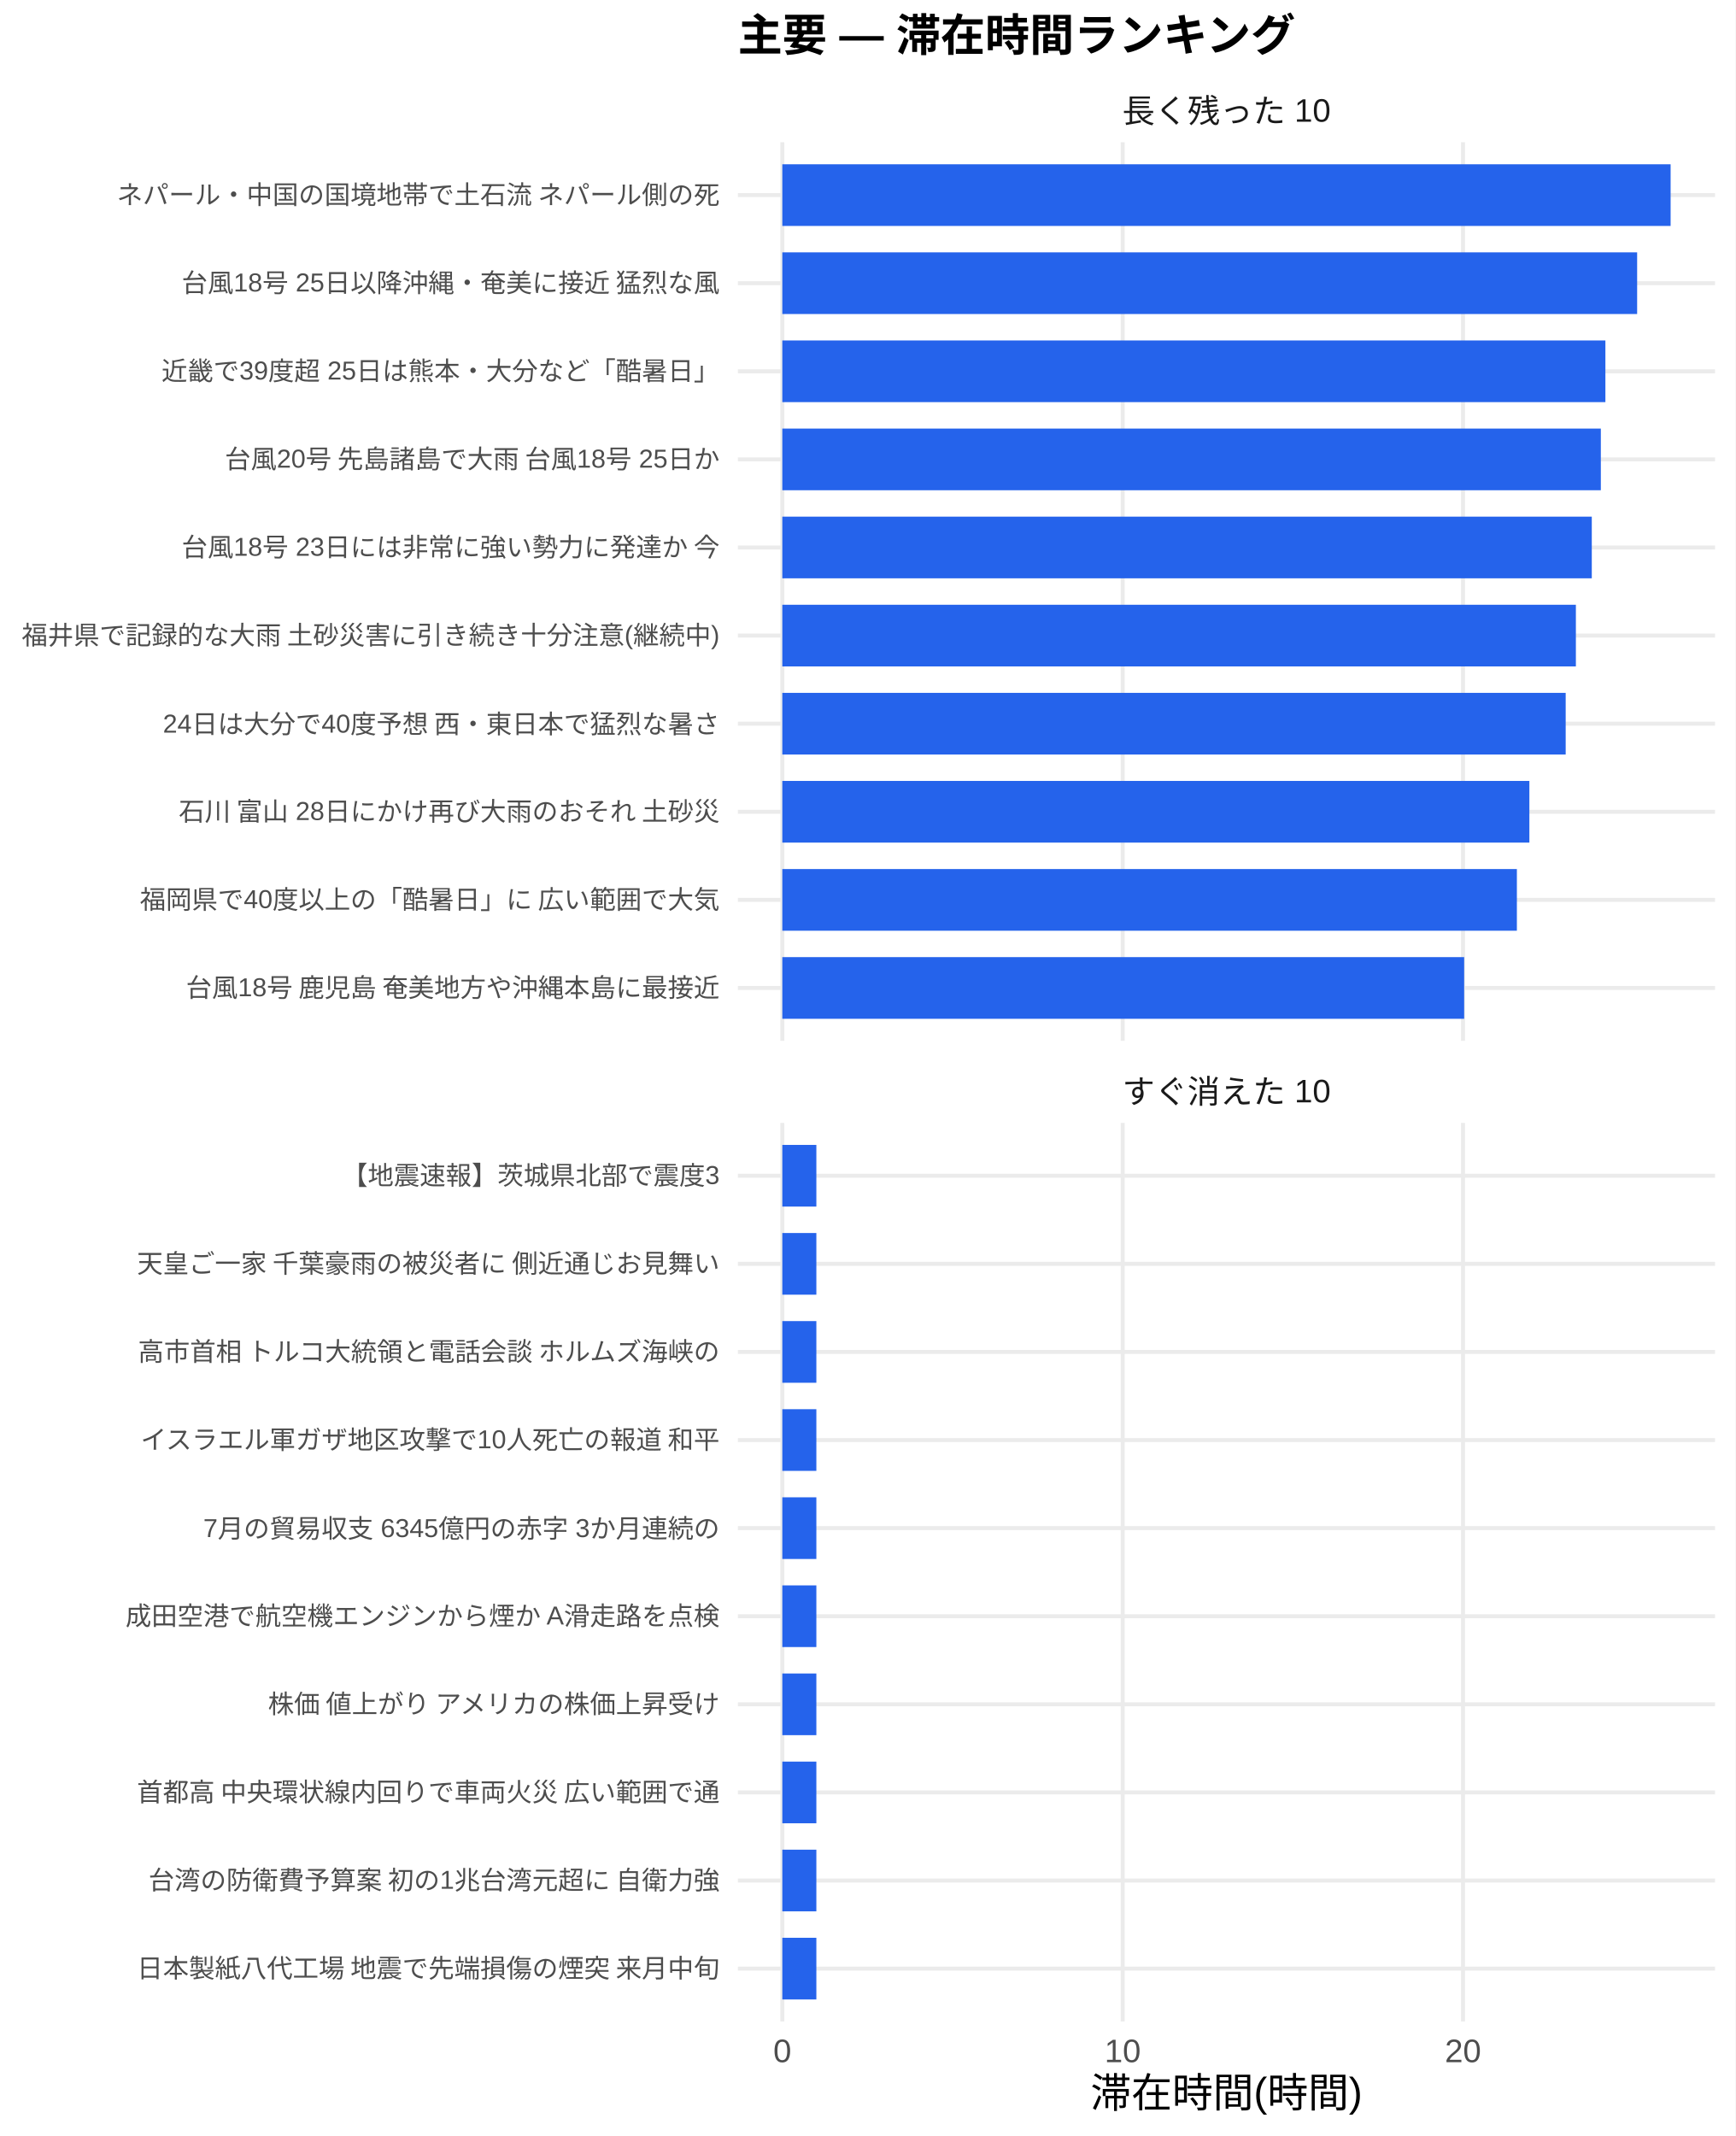
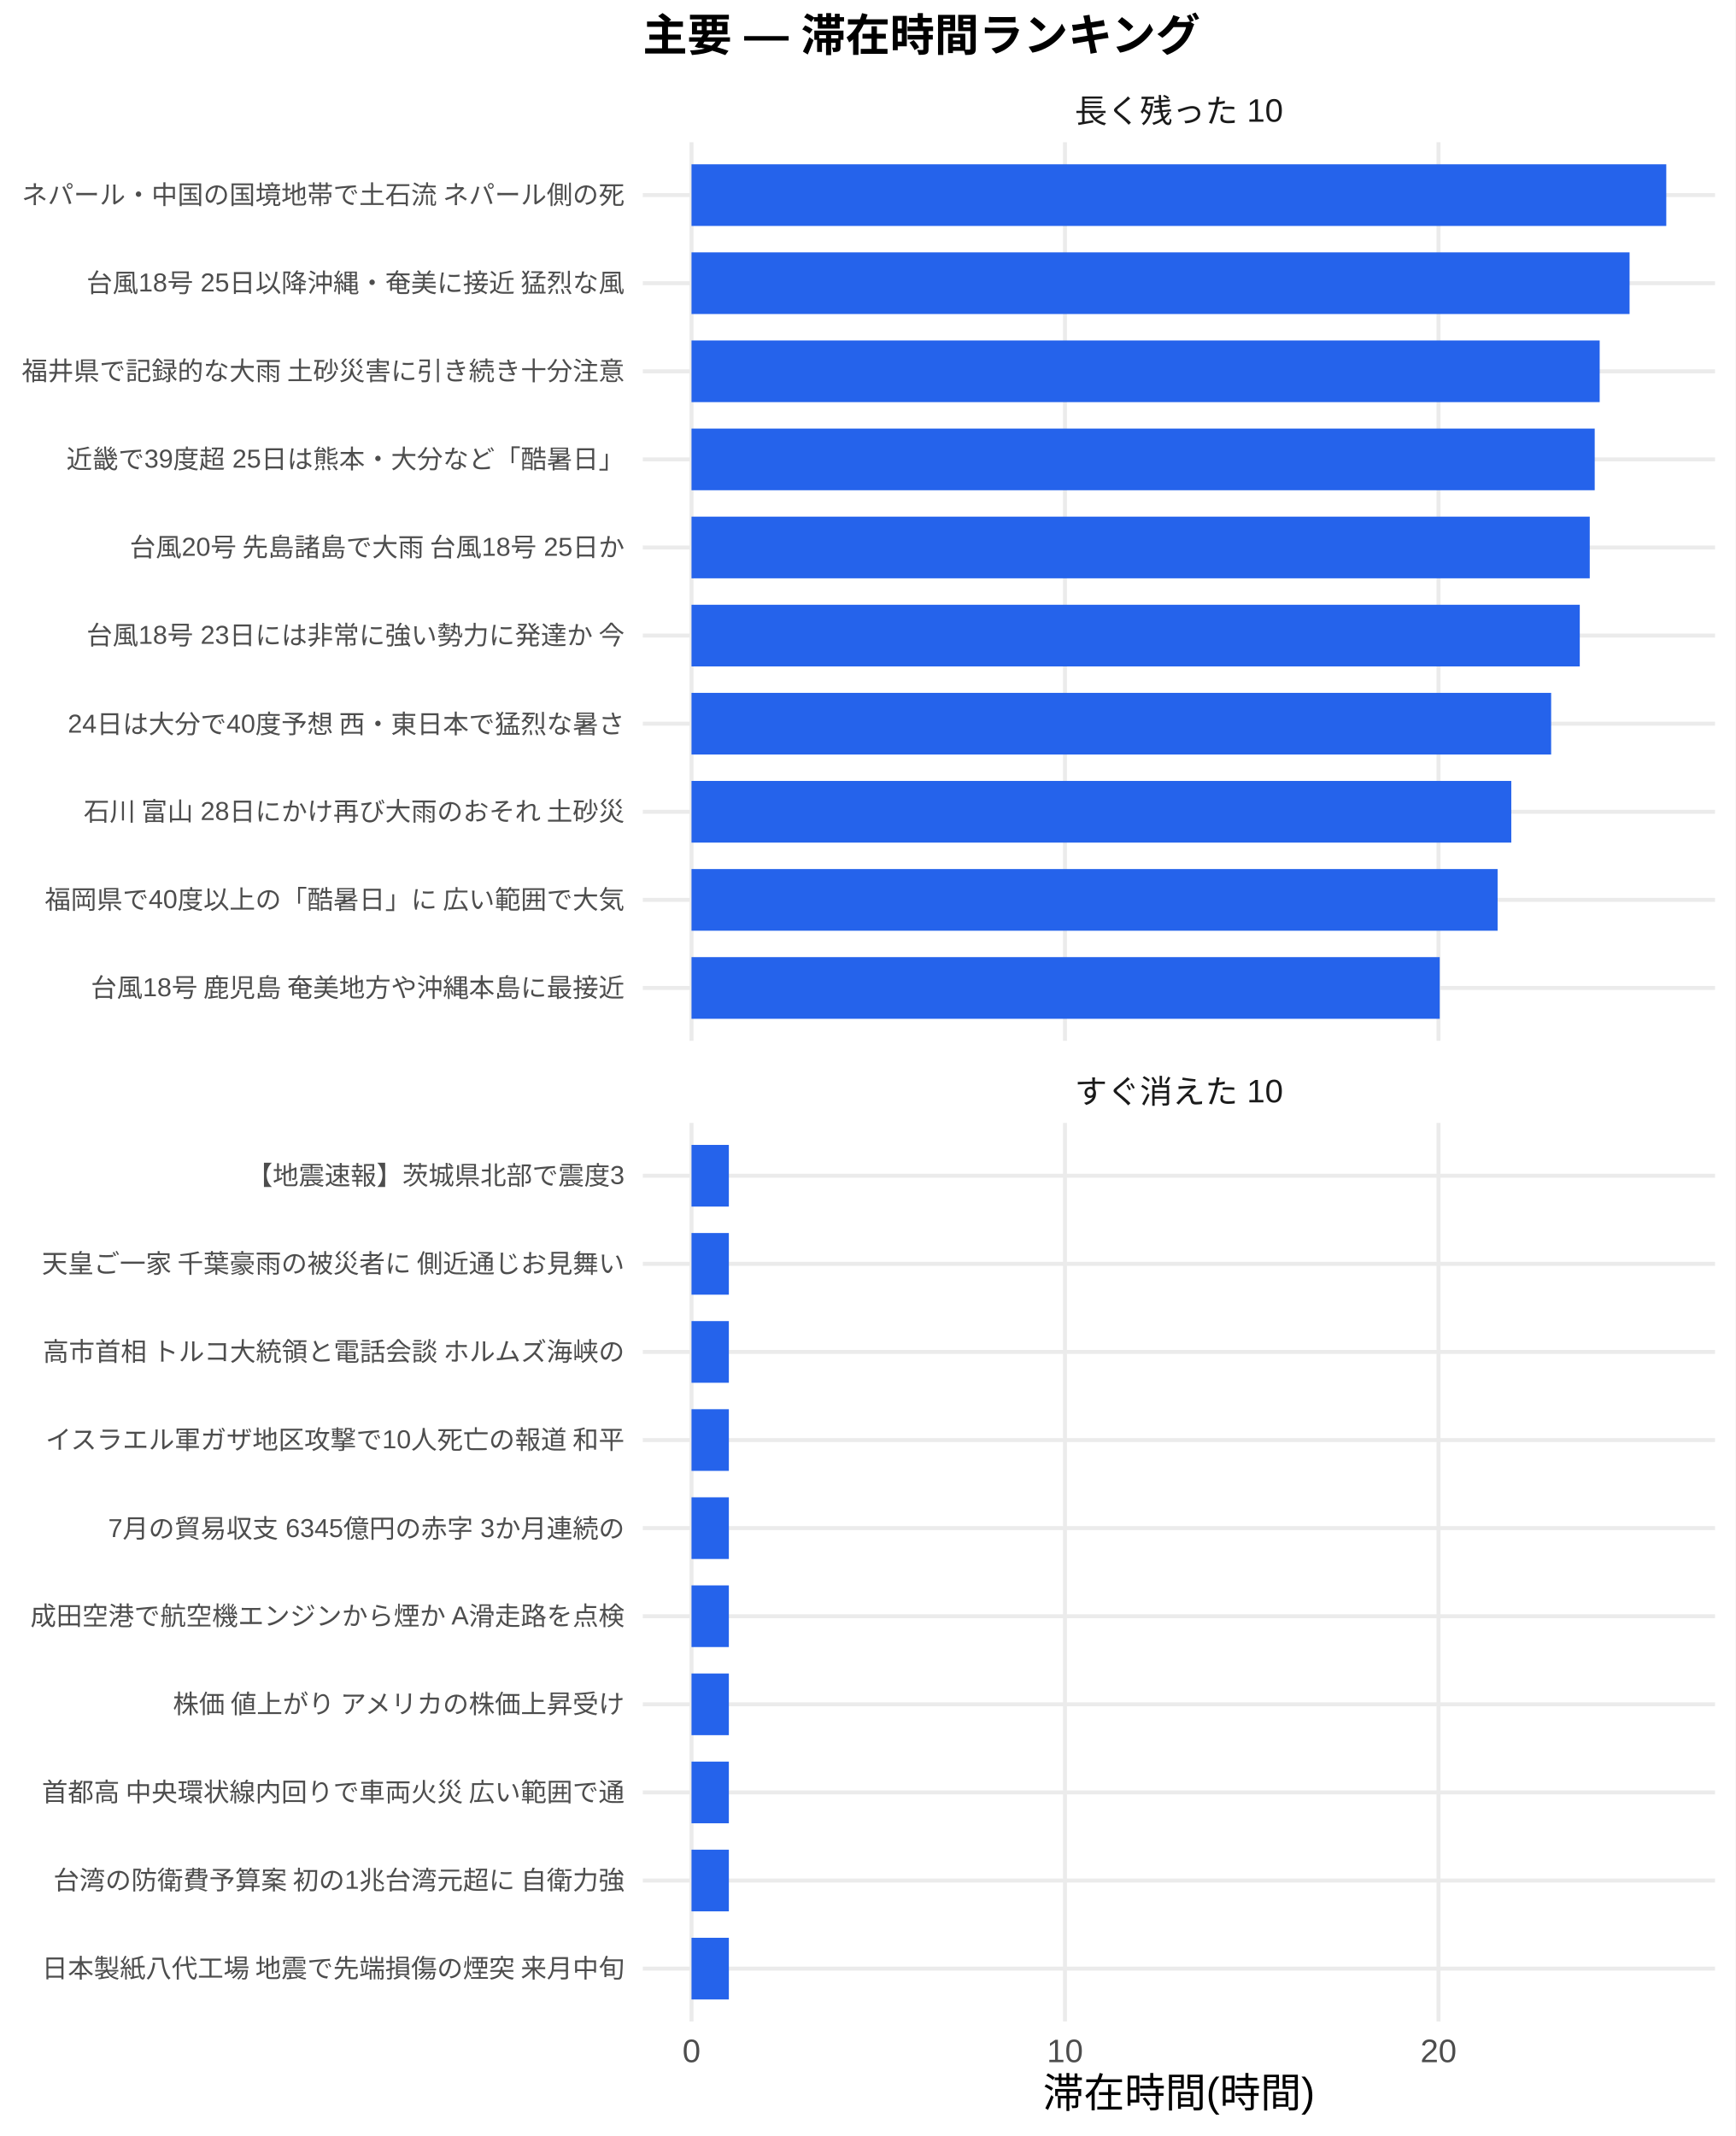
<svg xmlns="http://www.w3.org/2000/svg" width="468.00pt" height="576.00pt" viewBox="0 0 468.00 576.00">
  <g class="svglite">
    <defs>
      <style type="text/css">
    .svglite line, .svglite polyline, .svglite polygon, .svglite path, .svglite rect, .svglite circle {
      fill: none;
      stroke: #000000;
      stroke-linecap: round;
      stroke-linejoin: round;
      stroke-miterlimit: 10.00;
    }
    .svglite text {
      white-space: pre;
    }
    .svglite g.glyphgroup path {
      fill: inherit;
      stroke: none;
    }
  </style>
    </defs>
    <rect width="100%" height="100%" style="stroke: none; fill: #FFFFFF;" />
    <defs>
      <clipPath id="cpMC4wMHw0NjguMDB8MC4wMHw1NzYuMDA=">
        <rect x="0.00" y="0.00" width="468.00" height="576.00" />
      </clipPath>
    </defs>
    <g clip-path="url(#cpMC4wMHw0NjguMDB8MC4wMHw1NzYuMDA=)">
      <rect x="0" y="0.00" width="468.00" height="576.00" style="stroke-width: 1.07; stroke: none; fill: #FFFFFF;" />
    </g>
    <defs>
-       <clipPath id="cpMTk5LjAwfDQ2Mi41MnwzOC4zNnwyODAuNjc=">
-         <rect x="199.00" y="38.36" width="263.52" height="242.31" />
+       <clipPath id="cpMTczLjM1fDQ2Mi41MnwzOC4zNnwyODAuNjc=">
+         <rect x="173.35" y="38.36" width="289.17" height="242.31" />
      </clipPath>
    </defs>
-     <g clip-path="url(#cpMTk5LjAwfDQ2Mi41MnwzOC4zNnwyODAuNjc=)">
-       <polyline points="199.00,266.42 462.52,266.42 " style="stroke-width: 1.07; stroke: #EBEBEB; stroke-linecap: butt;" />
-       <polyline points="199.00,242.66 462.52,242.66 " style="stroke-width: 1.07; stroke: #EBEBEB; stroke-linecap: butt;" />
-       <polyline points="199.00,218.91 462.52,218.91 " style="stroke-width: 1.07; stroke: #EBEBEB; stroke-linecap: butt;" />
-       <polyline points="199.00,195.15 462.52,195.15 " style="stroke-width: 1.07; stroke: #EBEBEB; stroke-linecap: butt;" />
-       <polyline points="199.00,171.39 462.52,171.39 " style="stroke-width: 1.07; stroke: #EBEBEB; stroke-linecap: butt;" />
-       <polyline points="199.00,147.64 462.52,147.64 " style="stroke-width: 1.07; stroke: #EBEBEB; stroke-linecap: butt;" />
-       <polyline points="199.00,123.88 462.52,123.88 " style="stroke-width: 1.07; stroke: #EBEBEB; stroke-linecap: butt;" />
-       <polyline points="199.00,100.13 462.52,100.13 " style="stroke-width: 1.07; stroke: #EBEBEB; stroke-linecap: butt;" />
-       <polyline points="199.00,76.37 462.52,76.37 " style="stroke-width: 1.07; stroke: #EBEBEB; stroke-linecap: butt;" />
-       <polyline points="199.00,52.61 462.52,52.61 " style="stroke-width: 1.07; stroke: #EBEBEB; stroke-linecap: butt;" />
-       <polyline points="210.98,280.67 210.98,38.36 " style="stroke-width: 1.07; stroke: #EBEBEB; stroke-linecap: butt;" />
-       <polyline points="302.77,280.67 302.77,38.36 " style="stroke-width: 1.07; stroke: #EBEBEB; stroke-linecap: butt;" />
-       <polyline points="394.55,280.67 394.55,38.36 " style="stroke-width: 1.07; stroke: #EBEBEB; stroke-linecap: butt;" />
-       <rect x="210.98" y="44.30" width="239.56" height="16.63" style="stroke-width: 1.07; stroke: none; stroke-linecap: butt; stroke-linejoin: miter; fill: #2563EB;" />
-       <rect x="210.98" y="68.05" width="230.53" height="16.63" style="stroke-width: 1.07; stroke: none; stroke-linecap: butt; stroke-linejoin: miter; fill: #2563EB;" />
-       <rect x="210.98" y="91.81" width="221.97" height="16.63" style="stroke-width: 1.07; stroke: none; stroke-linecap: butt; stroke-linejoin: miter; fill: #2563EB;" />
-       <rect x="210.98" y="115.57" width="220.74" height="16.63" style="stroke-width: 1.07; stroke: none; stroke-linecap: butt; stroke-linejoin: miter; fill: #2563EB;" />
-       <rect x="210.98" y="139.32" width="218.30" height="16.63" style="stroke-width: 1.07; stroke: none; stroke-linecap: butt; stroke-linejoin: miter; fill: #2563EB;" />
-       <rect x="210.98" y="163.08" width="214.01" height="16.63" style="stroke-width: 1.07; stroke: none; stroke-linecap: butt; stroke-linejoin: miter; fill: #2563EB;" />
-       <rect x="210.98" y="186.84" width="211.26" height="16.63" style="stroke-width: 1.07; stroke: none; stroke-linecap: butt; stroke-linejoin: miter; fill: #2563EB;" />
-       <rect x="210.98" y="210.59" width="201.47" height="16.63" style="stroke-width: 1.07; stroke: none; stroke-linecap: butt; stroke-linejoin: miter; fill: #2563EB;" />
-       <rect x="210.98" y="234.35" width="198.10" height="16.63" style="stroke-width: 1.07; stroke: none; stroke-linecap: butt; stroke-linejoin: miter; fill: #2563EB;" />
-       <rect x="210.98" y="258.10" width="183.88" height="16.63" style="stroke-width: 1.07; stroke: none; stroke-linecap: butt; stroke-linejoin: miter; fill: #2563EB;" />
+     <g clip-path="url(#cpMTczLjM1fDQ2Mi41MnwzOC4zNnwyODAuNjc=)">
+       <polyline points="173.35,266.42 462.52,266.42 " style="stroke-width: 1.07; stroke: #EBEBEB; stroke-linecap: butt;" />
+       <polyline points="173.35,242.66 462.52,242.66 " style="stroke-width: 1.07; stroke: #EBEBEB; stroke-linecap: butt;" />
+       <polyline points="173.35,218.91 462.52,218.91 " style="stroke-width: 1.07; stroke: #EBEBEB; stroke-linecap: butt;" />
+       <polyline points="173.35,195.15 462.52,195.15 " style="stroke-width: 1.07; stroke: #EBEBEB; stroke-linecap: butt;" />
+       <polyline points="173.35,171.39 462.52,171.39 " style="stroke-width: 1.07; stroke: #EBEBEB; stroke-linecap: butt;" />
+       <polyline points="173.35,147.64 462.52,147.64 " style="stroke-width: 1.07; stroke: #EBEBEB; stroke-linecap: butt;" />
+       <polyline points="173.35,123.88 462.52,123.88 " style="stroke-width: 1.07; stroke: #EBEBEB; stroke-linecap: butt;" />
+       <polyline points="173.35,100.13 462.52,100.13 " style="stroke-width: 1.07; stroke: #EBEBEB; stroke-linecap: butt;" />
+       <polyline points="173.35,76.37 462.52,76.37 " style="stroke-width: 1.07; stroke: #EBEBEB; stroke-linecap: butt;" />
+       <polyline points="173.35,52.61 462.52,52.61 " style="stroke-width: 1.07; stroke: #EBEBEB; stroke-linecap: butt;" />
+       <polyline points="186.49,280.67 186.49,38.36 " style="stroke-width: 1.07; stroke: #EBEBEB; stroke-linecap: butt;" />
+       <polyline points="287.21,280.67 287.21,38.36 " style="stroke-width: 1.07; stroke: #EBEBEB; stroke-linecap: butt;" />
+       <polyline points="387.94,280.67 387.94,38.36 " style="stroke-width: 1.07; stroke: #EBEBEB; stroke-linecap: butt;" />
+       <rect x="186.49" y="44.30" width="262.88" height="16.63" style="stroke-width: 1.07; stroke: none; stroke-linecap: butt; stroke-linejoin: miter; fill: #2563EB;" />
+       <rect x="186.49" y="68.05" width="252.98" height="16.63" style="stroke-width: 1.07; stroke: none; stroke-linecap: butt; stroke-linejoin: miter; fill: #2563EB;" />
+       <rect x="186.49" y="91.81" width="244.92" height="16.63" style="stroke-width: 1.07; stroke: none; stroke-linecap: butt; stroke-linejoin: miter; fill: #2563EB;" />
+       <rect x="186.49" y="115.57" width="243.58" height="16.63" style="stroke-width: 1.07; stroke: none; stroke-linecap: butt; stroke-linejoin: miter; fill: #2563EB;" />
+       <rect x="186.49" y="139.32" width="242.24" height="16.63" style="stroke-width: 1.07; stroke: none; stroke-linecap: butt; stroke-linejoin: miter; fill: #2563EB;" />
+       <rect x="186.49" y="163.08" width="239.55" height="16.63" style="stroke-width: 1.07; stroke: none; stroke-linecap: butt; stroke-linejoin: miter; fill: #2563EB;" />
+       <rect x="186.49" y="186.84" width="231.83" height="16.63" style="stroke-width: 1.07; stroke: none; stroke-linecap: butt; stroke-linejoin: miter; fill: #2563EB;" />
+       <rect x="186.49" y="210.59" width="221.08" height="16.63" style="stroke-width: 1.07; stroke: none; stroke-linecap: butt; stroke-linejoin: miter; fill: #2563EB;" />
+       <rect x="186.49" y="234.35" width="217.39" height="16.63" style="stroke-width: 1.07; stroke: none; stroke-linecap: butt; stroke-linejoin: miter; fill: #2563EB;" />
+       <rect x="186.49" y="258.10" width="201.78" height="16.63" style="stroke-width: 1.07; stroke: none; stroke-linecap: butt; stroke-linejoin: miter; fill: #2563EB;" />
    </g>
    <g clip-path="url(#cpMC4wMHw0NjguMDB8MC4wMHw1NzYuMDA=)">
</g>
    <defs>
-       <clipPath id="cpMTk5LjAwfDQ2Mi41MnwzMDIuODB8NTQ1LjEy">
-         <rect x="199.00" y="302.80" width="263.52" height="242.31" />
+       <clipPath id="cpMTczLjM1fDQ2Mi41MnwzMDIuODB8NTQ1LjEy">
+         <rect x="173.35" y="302.80" width="289.17" height="242.31" />
      </clipPath>
    </defs>
-     <g clip-path="url(#cpMTk5LjAwfDQ2Mi41MnwzMDIuODB8NTQ1LjEy)">
-       <polyline points="199.00,530.86 462.52,530.86 " style="stroke-width: 1.07; stroke: #EBEBEB; stroke-linecap: butt;" />
-       <polyline points="199.00,507.11 462.52,507.11 " style="stroke-width: 1.07; stroke: #EBEBEB; stroke-linecap: butt;" />
-       <polyline points="199.00,483.35 462.52,483.35 " style="stroke-width: 1.07; stroke: #EBEBEB; stroke-linecap: butt;" />
-       <polyline points="199.00,459.59 462.52,459.59 " style="stroke-width: 1.07; stroke: #EBEBEB; stroke-linecap: butt;" />
-       <polyline points="199.00,435.84 462.52,435.84 " style="stroke-width: 1.07; stroke: #EBEBEB; stroke-linecap: butt;" />
-       <polyline points="199.00,412.08 462.52,412.08 " style="stroke-width: 1.07; stroke: #EBEBEB; stroke-linecap: butt;" />
-       <polyline points="199.00,388.33 462.52,388.33 " style="stroke-width: 1.07; stroke: #EBEBEB; stroke-linecap: butt;" />
-       <polyline points="199.00,364.57 462.52,364.57 " style="stroke-width: 1.07; stroke: #EBEBEB; stroke-linecap: butt;" />
-       <polyline points="199.00,340.81 462.52,340.81 " style="stroke-width: 1.07; stroke: #EBEBEB; stroke-linecap: butt;" />
-       <polyline points="199.00,317.06 462.52,317.06 " style="stroke-width: 1.07; stroke: #EBEBEB; stroke-linecap: butt;" />
-       <polyline points="210.98,545.12 210.98,302.80 " style="stroke-width: 1.07; stroke: #EBEBEB; stroke-linecap: butt;" />
-       <polyline points="302.77,545.12 302.77,302.80 " style="stroke-width: 1.07; stroke: #EBEBEB; stroke-linecap: butt;" />
-       <polyline points="394.55,545.12 394.55,302.80 " style="stroke-width: 1.07; stroke: #EBEBEB; stroke-linecap: butt;" />
-       <rect x="210.98" y="308.74" width="9.18" height="16.63" style="stroke-width: 1.07; stroke: none; stroke-linecap: butt; stroke-linejoin: miter; fill: #2563EB;" />
-       <rect x="210.98" y="332.50" width="9.18" height="16.63" style="stroke-width: 1.07; stroke: none; stroke-linecap: butt; stroke-linejoin: miter; fill: #2563EB;" />
-       <rect x="210.98" y="356.25" width="9.18" height="16.63" style="stroke-width: 1.07; stroke: none; stroke-linecap: butt; stroke-linejoin: miter; fill: #2563EB;" />
-       <rect x="210.98" y="380.01" width="9.18" height="16.63" style="stroke-width: 1.07; stroke: none; stroke-linecap: butt; stroke-linejoin: miter; fill: #2563EB;" />
-       <rect x="210.98" y="403.77" width="9.18" height="16.63" style="stroke-width: 1.07; stroke: none; stroke-linecap: butt; stroke-linejoin: miter; fill: #2563EB;" />
-       <rect x="210.98" y="427.52" width="9.18" height="16.63" style="stroke-width: 1.07; stroke: none; stroke-linecap: butt; stroke-linejoin: miter; fill: #2563EB;" />
-       <rect x="210.98" y="451.28" width="9.18" height="16.63" style="stroke-width: 1.07; stroke: none; stroke-linecap: butt; stroke-linejoin: miter; fill: #2563EB;" />
-       <rect x="210.98" y="475.04" width="9.18" height="16.63" style="stroke-width: 1.07; stroke: none; stroke-linecap: butt; stroke-linejoin: miter; fill: #2563EB;" />
-       <rect x="210.98" y="498.79" width="9.18" height="16.63" style="stroke-width: 1.07; stroke: none; stroke-linecap: butt; stroke-linejoin: miter; fill: #2563EB;" />
-       <rect x="210.98" y="522.55" width="9.18" height="16.63" style="stroke-width: 1.07; stroke: none; stroke-linecap: butt; stroke-linejoin: miter; fill: #2563EB;" />
+     <g clip-path="url(#cpMTczLjM1fDQ2Mi41MnwzMDIuODB8NTQ1LjEy)">
+       <polyline points="173.35,530.86 462.52,530.86 " style="stroke-width: 1.07; stroke: #EBEBEB; stroke-linecap: butt;" />
+       <polyline points="173.35,507.11 462.52,507.11 " style="stroke-width: 1.07; stroke: #EBEBEB; stroke-linecap: butt;" />
+       <polyline points="173.35,483.35 462.52,483.35 " style="stroke-width: 1.07; stroke: #EBEBEB; stroke-linecap: butt;" />
+       <polyline points="173.35,459.59 462.52,459.59 " style="stroke-width: 1.07; stroke: #EBEBEB; stroke-linecap: butt;" />
+       <polyline points="173.35,435.84 462.52,435.84 " style="stroke-width: 1.07; stroke: #EBEBEB; stroke-linecap: butt;" />
+       <polyline points="173.35,412.08 462.52,412.08 " style="stroke-width: 1.07; stroke: #EBEBEB; stroke-linecap: butt;" />
+       <polyline points="173.35,388.33 462.52,388.33 " style="stroke-width: 1.07; stroke: #EBEBEB; stroke-linecap: butt;" />
+       <polyline points="173.35,364.57 462.52,364.57 " style="stroke-width: 1.07; stroke: #EBEBEB; stroke-linecap: butt;" />
+       <polyline points="173.35,340.81 462.52,340.81 " style="stroke-width: 1.07; stroke: #EBEBEB; stroke-linecap: butt;" />
+       <polyline points="173.35,317.06 462.52,317.06 " style="stroke-width: 1.07; stroke: #EBEBEB; stroke-linecap: butt;" />
+       <polyline points="186.49,545.12 186.49,302.80 " style="stroke-width: 1.07; stroke: #EBEBEB; stroke-linecap: butt;" />
+       <polyline points="287.21,545.12 287.21,302.80 " style="stroke-width: 1.07; stroke: #EBEBEB; stroke-linecap: butt;" />
+       <polyline points="387.94,545.12 387.94,302.80 " style="stroke-width: 1.07; stroke: #EBEBEB; stroke-linecap: butt;" />
+       <rect x="186.49" y="308.74" width="10.07" height="16.63" style="stroke-width: 1.07; stroke: none; stroke-linecap: butt; stroke-linejoin: miter; fill: #2563EB;" />
+       <rect x="186.49" y="332.50" width="10.07" height="16.63" style="stroke-width: 1.07; stroke: none; stroke-linecap: butt; stroke-linejoin: miter; fill: #2563EB;" />
+       <rect x="186.49" y="356.25" width="10.07" height="16.63" style="stroke-width: 1.07; stroke: none; stroke-linecap: butt; stroke-linejoin: miter; fill: #2563EB;" />
+       <rect x="186.49" y="380.01" width="10.07" height="16.63" style="stroke-width: 1.07; stroke: none; stroke-linecap: butt; stroke-linejoin: miter; fill: #2563EB;" />
+       <rect x="186.49" y="403.77" width="10.07" height="16.63" style="stroke-width: 1.07; stroke: none; stroke-linecap: butt; stroke-linejoin: miter; fill: #2563EB;" />
+       <rect x="186.49" y="427.52" width="10.07" height="16.63" style="stroke-width: 1.07; stroke: none; stroke-linecap: butt; stroke-linejoin: miter; fill: #2563EB;" />
+       <rect x="186.49" y="451.28" width="10.07" height="16.63" style="stroke-width: 1.07; stroke: none; stroke-linecap: butt; stroke-linejoin: miter; fill: #2563EB;" />
+       <rect x="186.49" y="475.04" width="10.07" height="16.63" style="stroke-width: 1.07; stroke: none; stroke-linecap: butt; stroke-linejoin: miter; fill: #2563EB;" />
+       <rect x="186.49" y="498.79" width="10.07" height="16.63" style="stroke-width: 1.07; stroke: none; stroke-linecap: butt; stroke-linejoin: miter; fill: #2563EB;" />
+       <rect x="186.49" y="522.55" width="10.07" height="16.63" style="stroke-width: 1.07; stroke: none; stroke-linecap: butt; stroke-linejoin: miter; fill: #2563EB;" />
    </g>
    <g clip-path="url(#cpMC4wMHw0NjguMDB8MC4wMHw1NzYuMDA=)">
</g>
    <defs>
-       <clipPath id="cpMTk5LjAwfDQ2Mi41MnwyODYuMTV8MzAyLjgw">
-         <rect x="199.00" y="286.15" width="263.52" height="16.65" />
+       <clipPath id="cpMTczLjM1fDQ2Mi41MnwyODYuMTV8MzAyLjgw">
+         <rect x="173.35" y="286.15" width="289.17" height="16.65" />
      </clipPath>
    </defs>
-     <g clip-path="url(#cpMTk5LjAwfDQ2Mi41MnwyODYuMTV8MzAyLjgw)">
-       <text x="330.76" y="297.50" text-anchor="middle" style="font-size: 8.80px;fill: #1A1A1A; font-family: &quot;Liberation Sans&quot;;" textLength="56.20px" lengthAdjust="spacingAndGlyphs">すぐ消えた 10</text>
+     <g clip-path="url(#cpMTczLjM1fDQ2Mi41MnwyODYuMTV8MzAyLjgw)">
+       <text x="317.93" y="297.50" text-anchor="middle" style="font-size: 8.80px;fill: #1A1A1A; font-family: &quot;Liberation Sans&quot;;" textLength="56.20px" lengthAdjust="spacingAndGlyphs">すぐ消えた 10</text>
    </g>
    <g clip-path="url(#cpMC4wMHw0NjguMDB8MC4wMHw1NzYuMDA=)">
</g>
    <defs>
-       <clipPath id="cpMTk5LjAwfDQ2Mi41MnwyMS43MXwzOC4zNg==">
-         <rect x="199.00" y="21.71" width="263.52" height="16.65" />
+       <clipPath id="cpMTczLjM1fDQ2Mi41MnwyMS43MXwzOC4zNg==">
+         <rect x="173.35" y="21.71" width="289.17" height="16.65" />
      </clipPath>
    </defs>
-     <g clip-path="url(#cpMTk5LjAwfDQ2Mi41MnwyMS43MXwzOC4zNg==)">
-       <text x="330.76" y="33.06" text-anchor="middle" style="font-size: 8.80px;fill: #1A1A1A; font-family: &quot;Liberation Sans&quot;;" textLength="56.20px" lengthAdjust="spacingAndGlyphs">長く残った 10</text>
+     <g clip-path="url(#cpMTczLjM1fDQ2Mi41MnwyMS43MXwzOC4zNg==)">
+       <text x="317.93" y="33.06" text-anchor="middle" style="font-size: 8.80px;fill: #1A1A1A; font-family: &quot;Liberation Sans&quot;;" textLength="56.20px" lengthAdjust="spacingAndGlyphs">長く残った 10</text>
    </g>
    <g clip-path="url(#cpMC4wMHw0NjguMDB8MC4wMHw1NzYuMDA=)">
-       <text x="210.98" y="556.10" text-anchor="middle" style="font-size: 8.80px;fill: #4D4D4D; font-family: &quot;Liberation Sans&quot;;" textLength="4.89px" lengthAdjust="spacingAndGlyphs">0</text>
-       <text x="302.77" y="556.10" text-anchor="middle" style="font-size: 8.80px;fill: #4D4D4D; font-family: &quot;Liberation Sans&quot;;" textLength="9.78px" lengthAdjust="spacingAndGlyphs">10</text>
-       <text x="394.55" y="556.10" text-anchor="middle" style="font-size: 8.80px;fill: #4D4D4D; font-family: &quot;Liberation Sans&quot;;" textLength="9.78px" lengthAdjust="spacingAndGlyphs">20</text>
-       <text x="194.07" y="268.83" text-anchor="end" style="font-size: 7.00px;fill: #4D4D4D; font-family: &quot;Liberation Sans&quot;;" textLength="146.59px" lengthAdjust="spacingAndGlyphs">台風18号 鹿児島 奄美地方や沖縄本島に最接近 </text>
-       <text x="194.07" y="245.07" text-anchor="end" style="font-size: 7.00px;fill: #4D4D4D; font-family: &quot;Liberation Sans&quot;;" textLength="156.72px" lengthAdjust="spacingAndGlyphs">福岡県で40度以上の「酷暑日」に 広い範囲で大気</text>
-       <text x="194.07" y="221.31" text-anchor="end" style="font-size: 7.00px;fill: #4D4D4D; font-family: &quot;Liberation Sans&quot;;" textLength="146.59px" lengthAdjust="spacingAndGlyphs">石川 富山 28日にかけ再び大雨のおそれ 土砂災</text>
-       <text x="194.07" y="197.56" text-anchor="end" style="font-size: 7.00px;fill: #4D4D4D; font-family: &quot;Liberation Sans&quot;;" textLength="150.50px" lengthAdjust="spacingAndGlyphs">24日は大分で40度予想 西・東日本で猛烈な暑さ</text>
-       <text x="194.07" y="173.80" text-anchor="end" style="font-size: 7.00px;fill: #4D4D4D; font-family: &quot;Liberation Sans&quot;;" textLength="188.59px" lengthAdjust="spacingAndGlyphs">福井県で記録的な大雨 土砂災害に引き続き十分注意(継続中)</text>
-       <text x="194.07" y="150.05" text-anchor="end" style="font-size: 7.00px;fill: #4D4D4D; font-family: &quot;Liberation Sans&quot;;" textLength="145.44px" lengthAdjust="spacingAndGlyphs">台風18号 23日には非常に強い勢力に発達か 今</text>
-       <text x="194.07" y="126.29" text-anchor="end" style="font-size: 7.00px;fill: #4D4D4D; font-family: &quot;Liberation Sans&quot;;" textLength="134.16px" lengthAdjust="spacingAndGlyphs">台風20号 先島諸島で大雨 台風18号 25日か</text>
-       <text x="194.07" y="102.53" text-anchor="end" style="font-size: 7.00px;fill: #4D4D4D; font-family: &quot;Liberation Sans&quot;;" textLength="150.50px" lengthAdjust="spacingAndGlyphs">近畿で39度超 25日は熊本・大分など「酷暑日」</text>
-       <text x="194.07" y="78.78" text-anchor="end" style="font-size: 7.00px;fill: #4D4D4D; font-family: &quot;Liberation Sans&quot;;" textLength="145.44px" lengthAdjust="spacingAndGlyphs">台風18号 25日以降沖縄・奄美に接近 猛烈な風</text>
-       <text x="194.07" y="55.02" text-anchor="end" style="font-size: 7.00px;fill: #4D4D4D; font-family: &quot;Liberation Sans&quot;;" textLength="162.94px" lengthAdjust="spacingAndGlyphs">ネパール・中国の国境地帯で土石流 ネパール側の死</text>
-       <text x="194.07" y="533.27" text-anchor="end" style="font-size: 7.00px;fill: #4D4D4D; font-family: &quot;Liberation Sans&quot;;" textLength="157.88px" lengthAdjust="spacingAndGlyphs">日本製紙八代工場 地震で先端損傷の煙突 来月中旬</text>
-       <text x="194.07" y="509.51" text-anchor="end" style="font-size: 7.00px;fill: #4D4D4D; font-family: &quot;Liberation Sans&quot;;" textLength="154.77px" lengthAdjust="spacingAndGlyphs">台湾の防衛費予算案 初の1兆台湾元超に 自衛力強</text>
-       <text x="194.07" y="485.76" text-anchor="end" style="font-size: 7.00px;fill: #4D4D4D; font-family: &quot;Liberation Sans&quot;;" textLength="157.88px" lengthAdjust="spacingAndGlyphs">首都高 中央環状線内回りで車両火災 広い範囲で通</text>
-       <text x="194.07" y="462.00" text-anchor="end" style="font-size: 7.00px;fill: #4D4D4D; font-family: &quot;Liberation Sans&quot;;" textLength="122.88px" lengthAdjust="spacingAndGlyphs">株価 値上がり アメリカの株価上昇受け</text>
-       <text x="194.07" y="438.25" text-anchor="end" style="font-size: 7.00px;fill: #4D4D4D; font-family: &quot;Liberation Sans&quot;;" textLength="160.22px" lengthAdjust="spacingAndGlyphs">成田空港で航空機エンジンから煙か A滑走路を点検</text>
-       <text x="194.07" y="414.49" text-anchor="end" style="font-size: 7.00px;fill: #4D4D4D; font-family: &quot;Liberation Sans&quot;;" textLength="139.22px" lengthAdjust="spacingAndGlyphs">7月の貿易収支 6345億円の赤字 3か月連続の</text>
-       <text x="194.07" y="390.73" text-anchor="end" style="font-size: 7.00px;fill: #4D4D4D; font-family: &quot;Liberation Sans&quot;;" textLength="156.72px" lengthAdjust="spacingAndGlyphs">イスラエル軍ガザ地区攻撃で10人死亡の報道 和平</text>
-       <text x="194.07" y="366.98" text-anchor="end" style="font-size: 7.00px;fill: #4D4D4D; font-family: &quot;Liberation Sans&quot;;" textLength="157.88px" lengthAdjust="spacingAndGlyphs">高市首相 トルコ大統領と電話会談 ホルムズ海峡の</text>
-       <text x="194.07" y="343.22" text-anchor="end" style="font-size: 7.00px;fill: #4D4D4D; font-family: &quot;Liberation Sans&quot;;" textLength="157.88px" lengthAdjust="spacingAndGlyphs">天皇ご一家 千葉豪雨の被災者に 側近通じお見舞い</text>
-       <text x="194.07" y="319.47" text-anchor="end" style="font-size: 7.00px;fill: #4D4D4D; font-family: &quot;Liberation Sans&quot;;" textLength="101.89px" lengthAdjust="spacingAndGlyphs">【地震速報】茨城県北部で震度3</text>
-       <text x="330.76" y="568.24" text-anchor="middle" style="font-size: 11.00px; font-family: &quot;Liberation Sans&quot;;" textLength="73.31px" lengthAdjust="spacingAndGlyphs">滞在時間(時間)</text>
-       <text x="199.00" y="13.74" style="font-size: 12.00px; font-weight: bold; font-family: &quot;Liberation Sans&quot;;" textLength="150.66px" lengthAdjust="spacingAndGlyphs">主要 — 滞在時間ランキング</text>
+       <text x="186.49" y="556.10" text-anchor="middle" style="font-size: 8.80px;fill: #4D4D4D; font-family: &quot;Liberation Sans&quot;;" textLength="4.89px" lengthAdjust="spacingAndGlyphs">0</text>
+       <text x="287.21" y="556.10" text-anchor="middle" style="font-size: 8.80px;fill: #4D4D4D; font-family: &quot;Liberation Sans&quot;;" textLength="9.78px" lengthAdjust="spacingAndGlyphs">10</text>
+       <text x="387.94" y="556.10" text-anchor="middle" style="font-size: 8.80px;fill: #4D4D4D; font-family: &quot;Liberation Sans&quot;;" textLength="9.78px" lengthAdjust="spacingAndGlyphs">20</text>
+       <text x="168.42" y="268.83" text-anchor="end" style="font-size: 7.00px;fill: #4D4D4D; font-family: &quot;Liberation Sans&quot;;" textLength="146.59px" lengthAdjust="spacingAndGlyphs">台風18号 鹿児島 奄美地方や沖縄本島に最接近 </text>
+       <text x="168.42" y="245.07" text-anchor="end" style="font-size: 7.00px;fill: #4D4D4D; font-family: &quot;Liberation Sans&quot;;" textLength="156.72px" lengthAdjust="spacingAndGlyphs">福岡県で40度以上の「酷暑日」に 広い範囲で大気</text>
+       <text x="168.42" y="221.31" text-anchor="end" style="font-size: 7.00px;fill: #4D4D4D; font-family: &quot;Liberation Sans&quot;;" textLength="146.59px" lengthAdjust="spacingAndGlyphs">石川 富山 28日にかけ再び大雨のおそれ 土砂災</text>
+       <text x="168.42" y="197.56" text-anchor="end" style="font-size: 7.00px;fill: #4D4D4D; font-family: &quot;Liberation Sans&quot;;" textLength="150.50px" lengthAdjust="spacingAndGlyphs">24日は大分で40度予想 西・東日本で猛烈な暑さ</text>
+       <text x="168.42" y="173.80" text-anchor="end" style="font-size: 7.00px;fill: #4D4D4D; font-family: &quot;Liberation Sans&quot;;" textLength="145.44px" lengthAdjust="spacingAndGlyphs">台風18号 23日には非常に強い勢力に発達か 今</text>
+       <text x="168.42" y="150.05" text-anchor="end" style="font-size: 7.00px;fill: #4D4D4D; font-family: &quot;Liberation Sans&quot;;" textLength="134.16px" lengthAdjust="spacingAndGlyphs">台風20号 先島諸島で大雨 台風18号 25日か</text>
+       <text x="168.42" y="126.29" text-anchor="end" style="font-size: 7.00px;fill: #4D4D4D; font-family: &quot;Liberation Sans&quot;;" textLength="150.50px" lengthAdjust="spacingAndGlyphs">近畿で39度超 25日は熊本・大分など「酷暑日」</text>
+       <text x="168.42" y="102.53" text-anchor="end" style="font-size: 7.00px;fill: #4D4D4D; font-family: &quot;Liberation Sans&quot;;" textLength="162.94px" lengthAdjust="spacingAndGlyphs">福井県で記録的な大雨 土砂災害に引き続き十分注意</text>
+       <text x="168.42" y="78.78" text-anchor="end" style="font-size: 7.00px;fill: #4D4D4D; font-family: &quot;Liberation Sans&quot;;" textLength="145.44px" lengthAdjust="spacingAndGlyphs">台風18号 25日以降沖縄・奄美に接近 猛烈な風</text>
+       <text x="168.42" y="55.02" text-anchor="end" style="font-size: 7.00px;fill: #4D4D4D; font-family: &quot;Liberation Sans&quot;;" textLength="162.94px" lengthAdjust="spacingAndGlyphs">ネパール・中国の国境地帯で土石流 ネパール側の死</text>
+       <text x="168.42" y="533.27" text-anchor="end" style="font-size: 7.00px;fill: #4D4D4D; font-family: &quot;Liberation Sans&quot;;" textLength="157.88px" lengthAdjust="spacingAndGlyphs">日本製紙八代工場 地震で先端損傷の煙突 来月中旬</text>
+       <text x="168.42" y="509.51" text-anchor="end" style="font-size: 7.00px;fill: #4D4D4D; font-family: &quot;Liberation Sans&quot;;" textLength="154.77px" lengthAdjust="spacingAndGlyphs">台湾の防衛費予算案 初の1兆台湾元超に 自衛力強</text>
+       <text x="168.42" y="485.76" text-anchor="end" style="font-size: 7.00px;fill: #4D4D4D; font-family: &quot;Liberation Sans&quot;;" textLength="157.88px" lengthAdjust="spacingAndGlyphs">首都高 中央環状線内回りで車両火災 広い範囲で通</text>
+       <text x="168.42" y="462.00" text-anchor="end" style="font-size: 7.00px;fill: #4D4D4D; font-family: &quot;Liberation Sans&quot;;" textLength="122.88px" lengthAdjust="spacingAndGlyphs">株価 値上がり アメリカの株価上昇受け</text>
+       <text x="168.42" y="438.25" text-anchor="end" style="font-size: 7.00px;fill: #4D4D4D; font-family: &quot;Liberation Sans&quot;;" textLength="160.22px" lengthAdjust="spacingAndGlyphs">成田空港で航空機エンジンから煙か A滑走路を点検</text>
+       <text x="168.42" y="414.49" text-anchor="end" style="font-size: 7.00px;fill: #4D4D4D; font-family: &quot;Liberation Sans&quot;;" textLength="139.22px" lengthAdjust="spacingAndGlyphs">7月の貿易収支 6345億円の赤字 3か月連続の</text>
+       <text x="168.42" y="390.73" text-anchor="end" style="font-size: 7.00px;fill: #4D4D4D; font-family: &quot;Liberation Sans&quot;;" textLength="156.72px" lengthAdjust="spacingAndGlyphs">イスラエル軍ガザ地区攻撃で10人死亡の報道 和平</text>
+       <text x="168.42" y="366.98" text-anchor="end" style="font-size: 7.00px;fill: #4D4D4D; font-family: &quot;Liberation Sans&quot;;" textLength="157.88px" lengthAdjust="spacingAndGlyphs">高市首相 トルコ大統領と電話会談 ホルムズ海峡の</text>
+       <text x="168.42" y="343.22" text-anchor="end" style="font-size: 7.00px;fill: #4D4D4D; font-family: &quot;Liberation Sans&quot;;" textLength="157.88px" lengthAdjust="spacingAndGlyphs">天皇ご一家 千葉豪雨の被災者に 側近通じお見舞い</text>
+       <text x="168.42" y="319.47" text-anchor="end" style="font-size: 7.00px;fill: #4D4D4D; font-family: &quot;Liberation Sans&quot;;" textLength="101.89px" lengthAdjust="spacingAndGlyphs">【地震速報】茨城県北部で震度3</text>
+       <text x="317.93" y="568.24" text-anchor="middle" style="font-size: 11.00px; font-family: &quot;Liberation Sans&quot;;" textLength="73.31px" lengthAdjust="spacingAndGlyphs">滞在時間(時間)</text>
+       <text x="173.35" y="13.74" style="font-size: 12.00px; font-weight: bold; font-family: &quot;Liberation Sans&quot;;" textLength="150.66px" lengthAdjust="spacingAndGlyphs">主要 — 滞在時間ランキング</text>
    </g>
  </g>
</svg>
